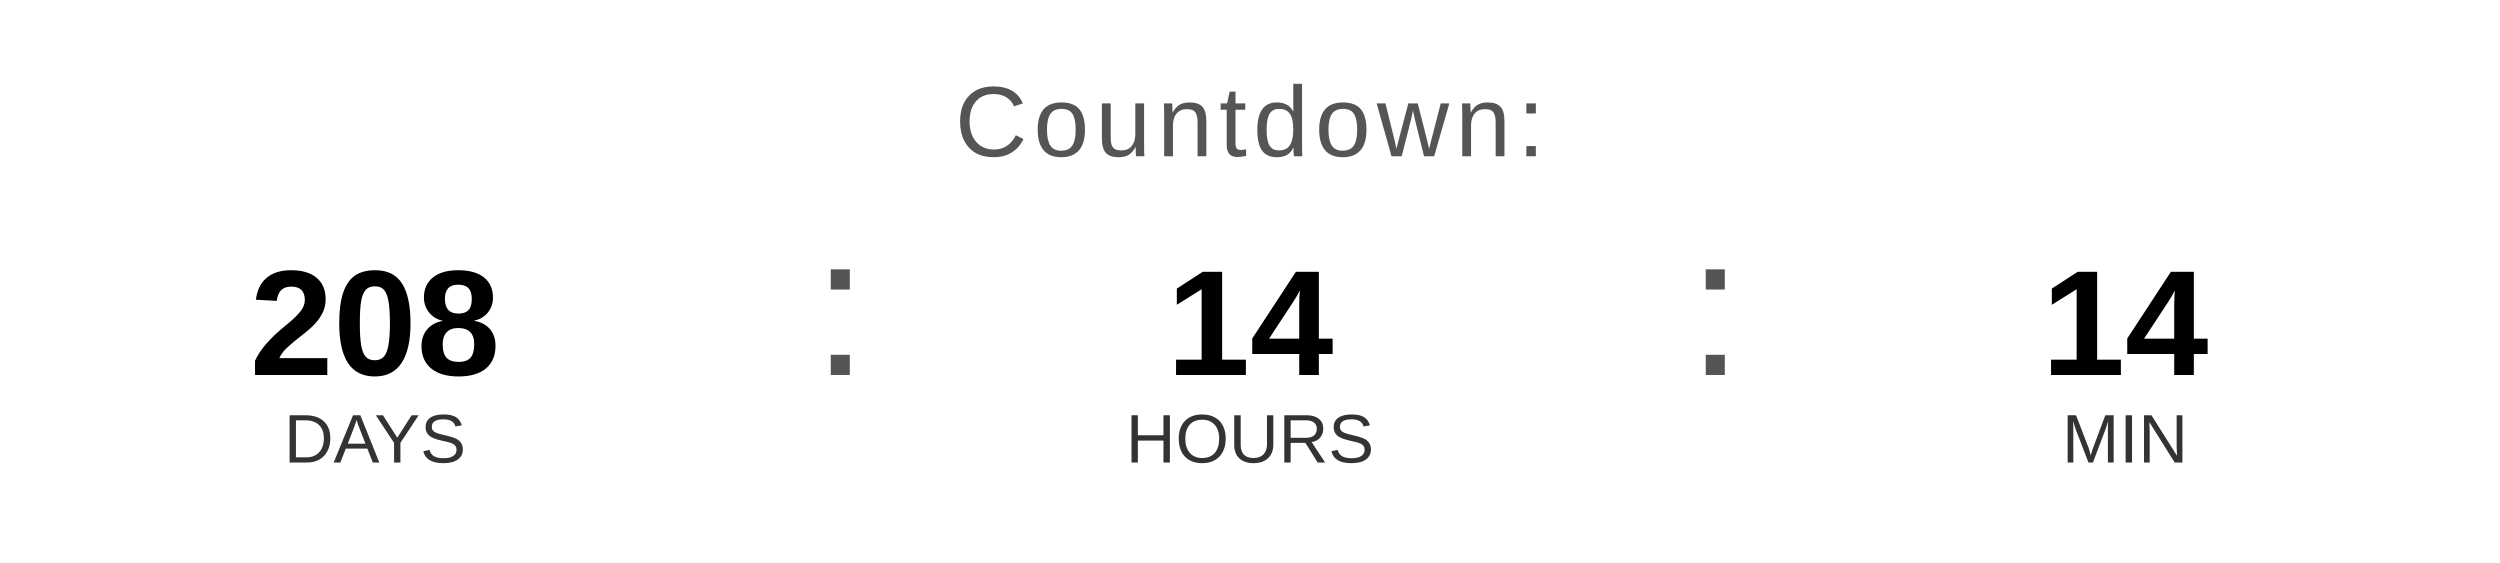
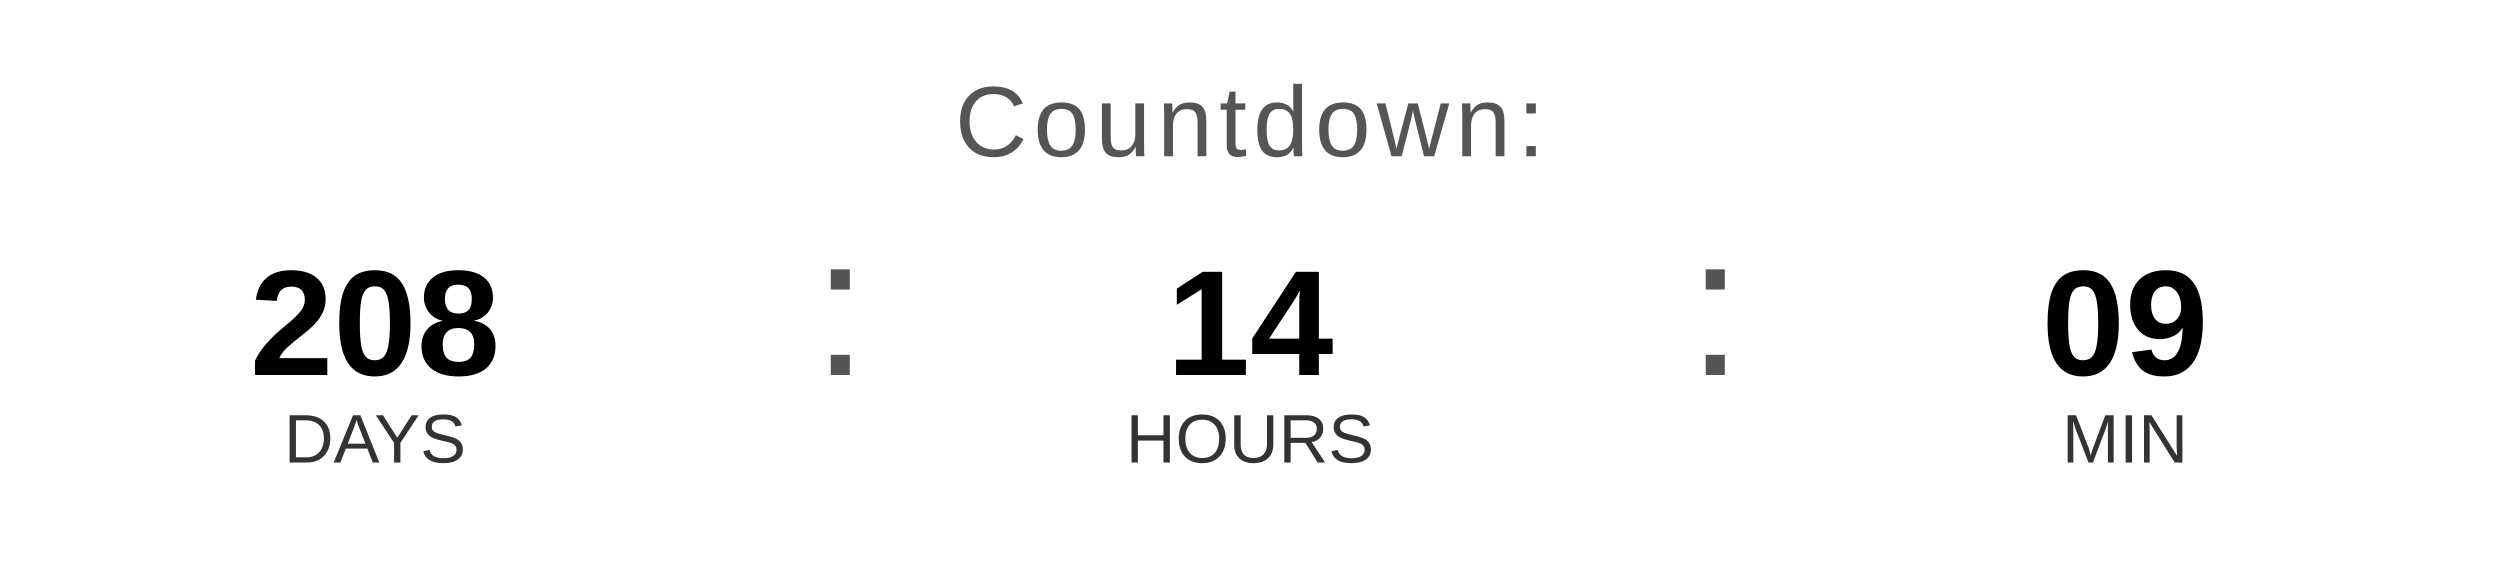
<svg xmlns="http://www.w3.org/2000/svg" width="400" height="90" viewBox="0 0 400 90">
  <text x="200" y="25" font-family="Arial, Helvetica, sans-serif" font-size="16" fill="#555555" text-anchor="middle" letter-spacing="1">
    Countdown:
  </text>
  <text x="60" y="60" font-family="Arial, Helvetica, sans-serif" font-size="24" font-weight="bold" fill="#000000" text-anchor="middle">208</text>
  <text x="60" y="74" font-family="Arial, Helvetica, sans-serif" font-size="11" fill="#333333" text-anchor="middle">DAYS</text>
  <text x="130" y="60" font-family="Arial, sans-serif" font-size="32" fill="#555555">:</text>
  <text x="200" y="60" font-family="Arial, Helvetica, sans-serif" font-size="24" font-weight="bold" fill="#000000" text-anchor="middle">14</text>
  <text x="200" y="74" font-family="Arial, Helvetica, sans-serif" font-size="11" fill="#333333" text-anchor="middle">HOURS</text>
  <text x="270" y="60" font-family="Arial, sans-serif" font-size="32" fill="#555555">:</text>
-   <text x="340" y="60" font-family="Arial, Helvetica, sans-serif" font-size="24" font-weight="bold" fill="#000000" text-anchor="middle">14</text>
+   <text x="340" y="60" font-family="Arial, Helvetica, sans-serif" font-size="24" font-weight="bold" fill="#000000" text-anchor="middle">09</text>
  <text x="340" y="74" font-family="Arial, Helvetica, sans-serif" font-size="11" fill="#333333" text-anchor="middle">MIN</text>
</svg>
